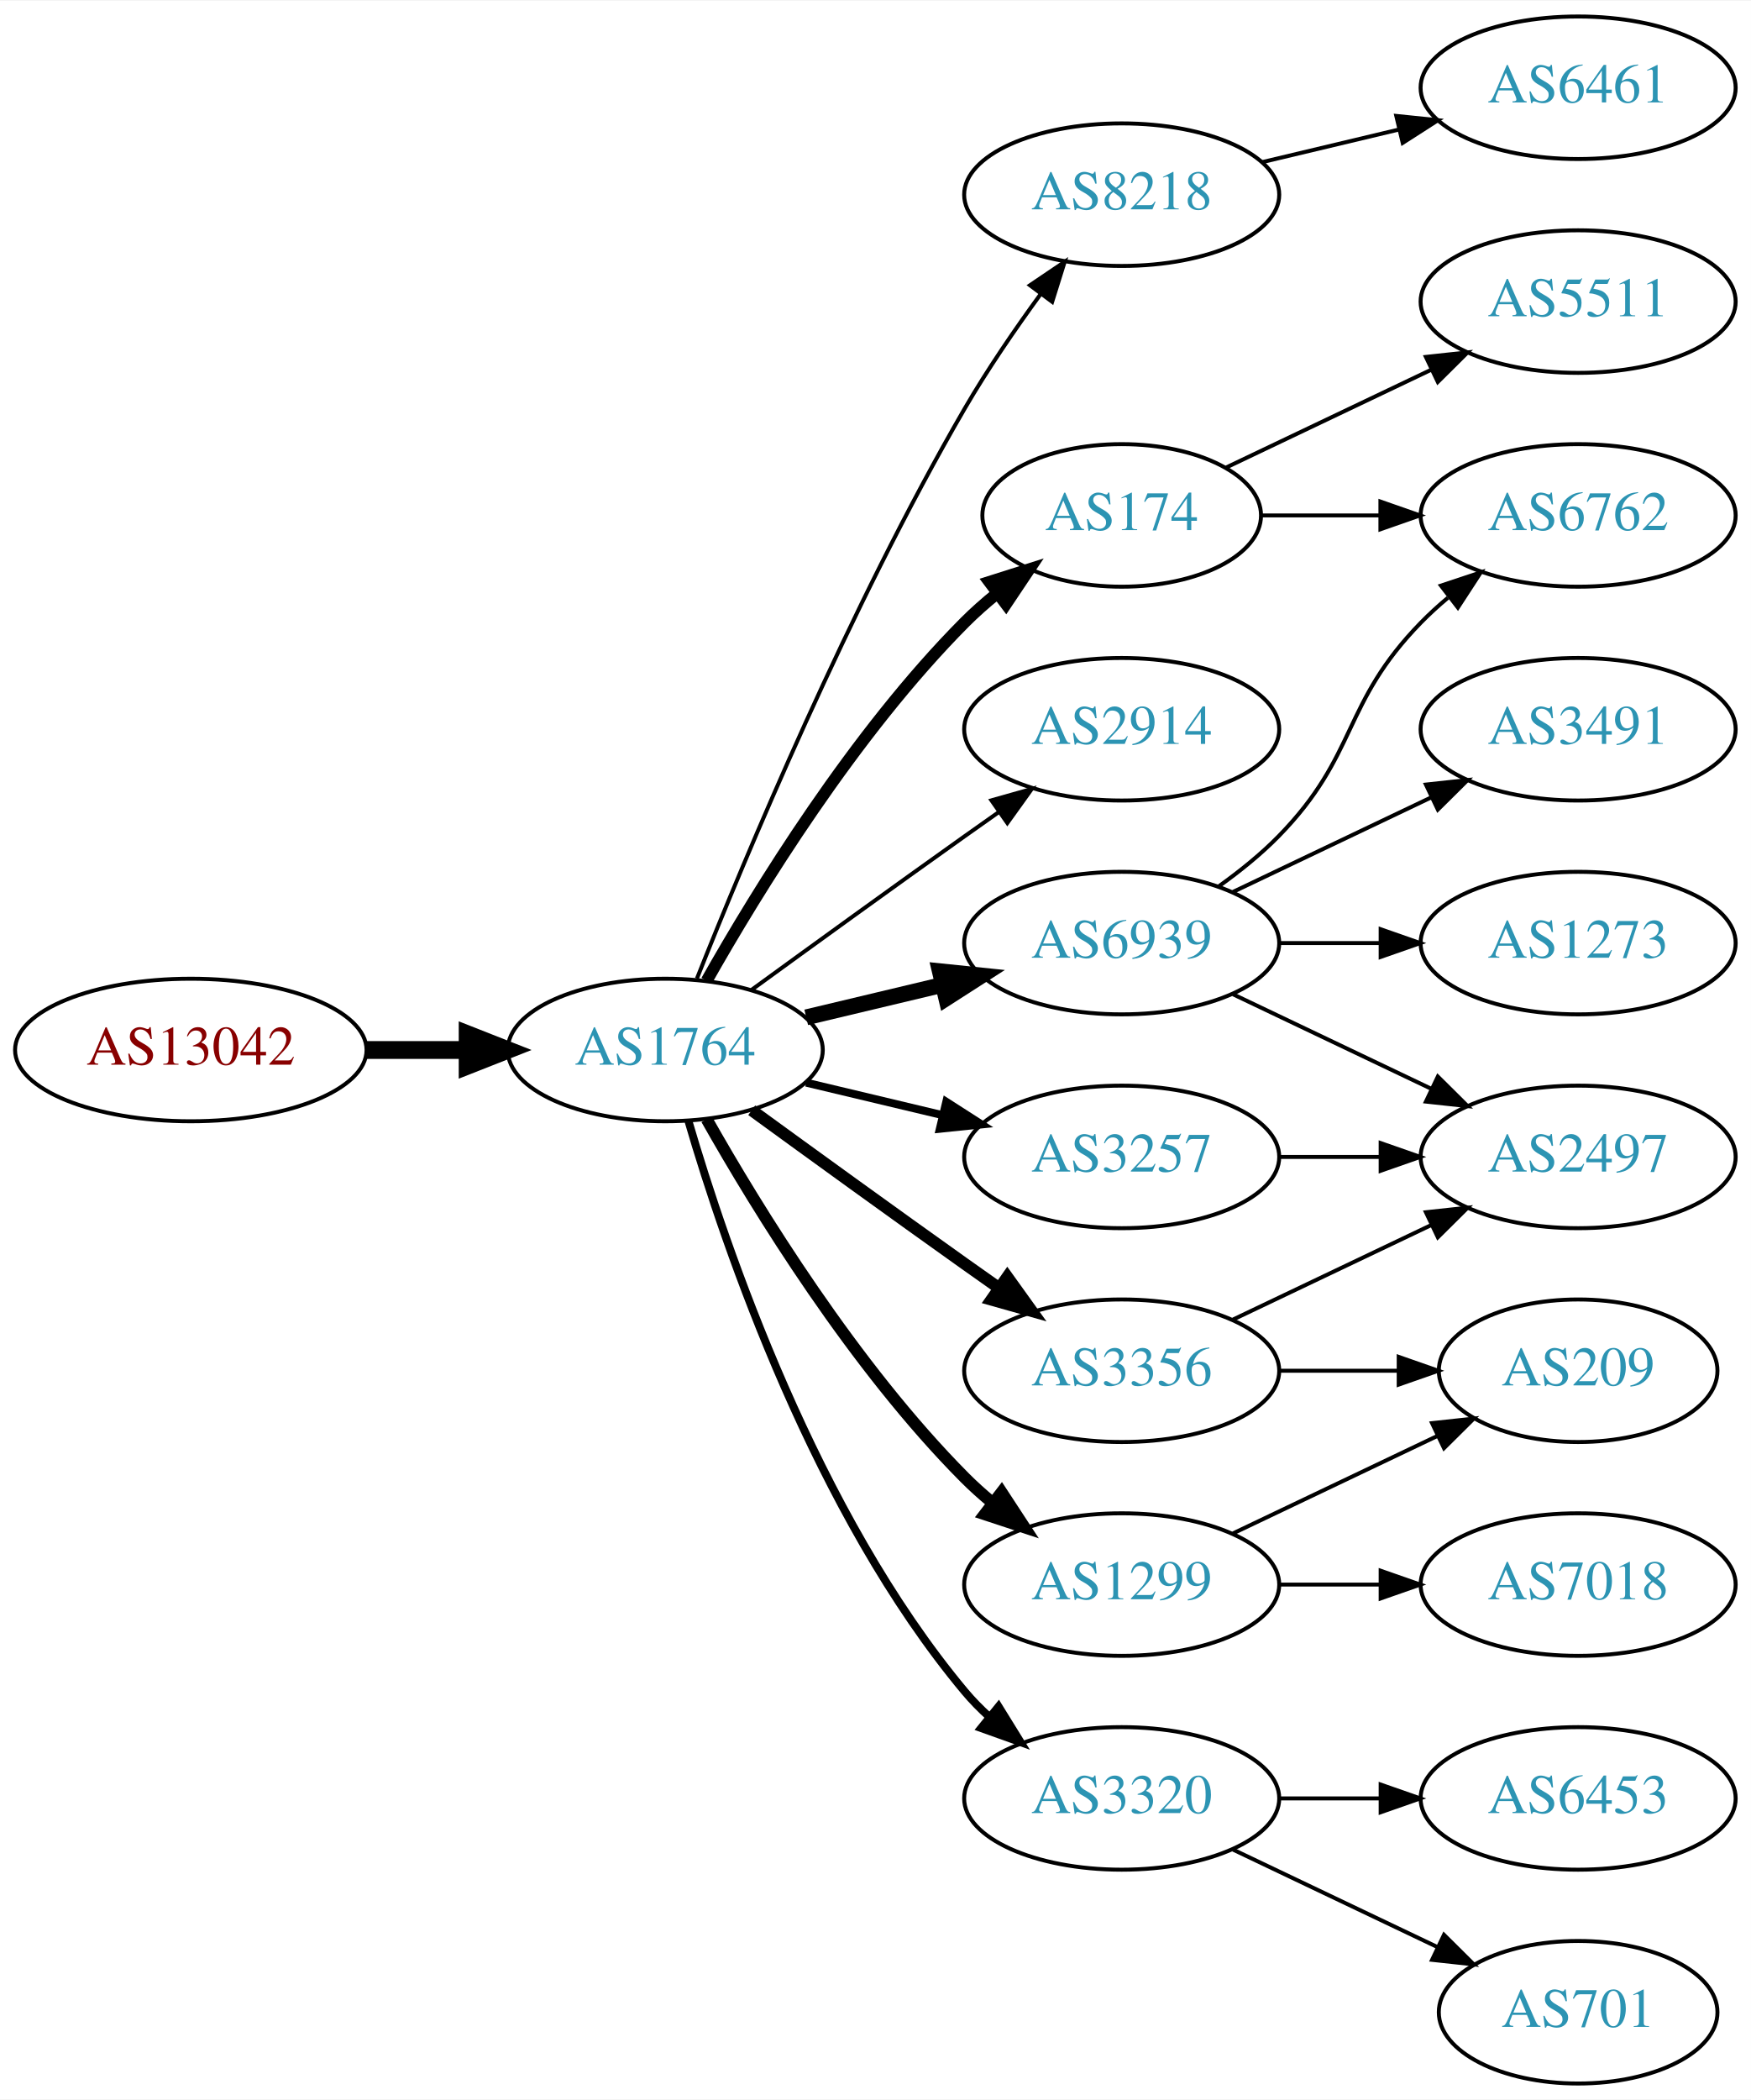
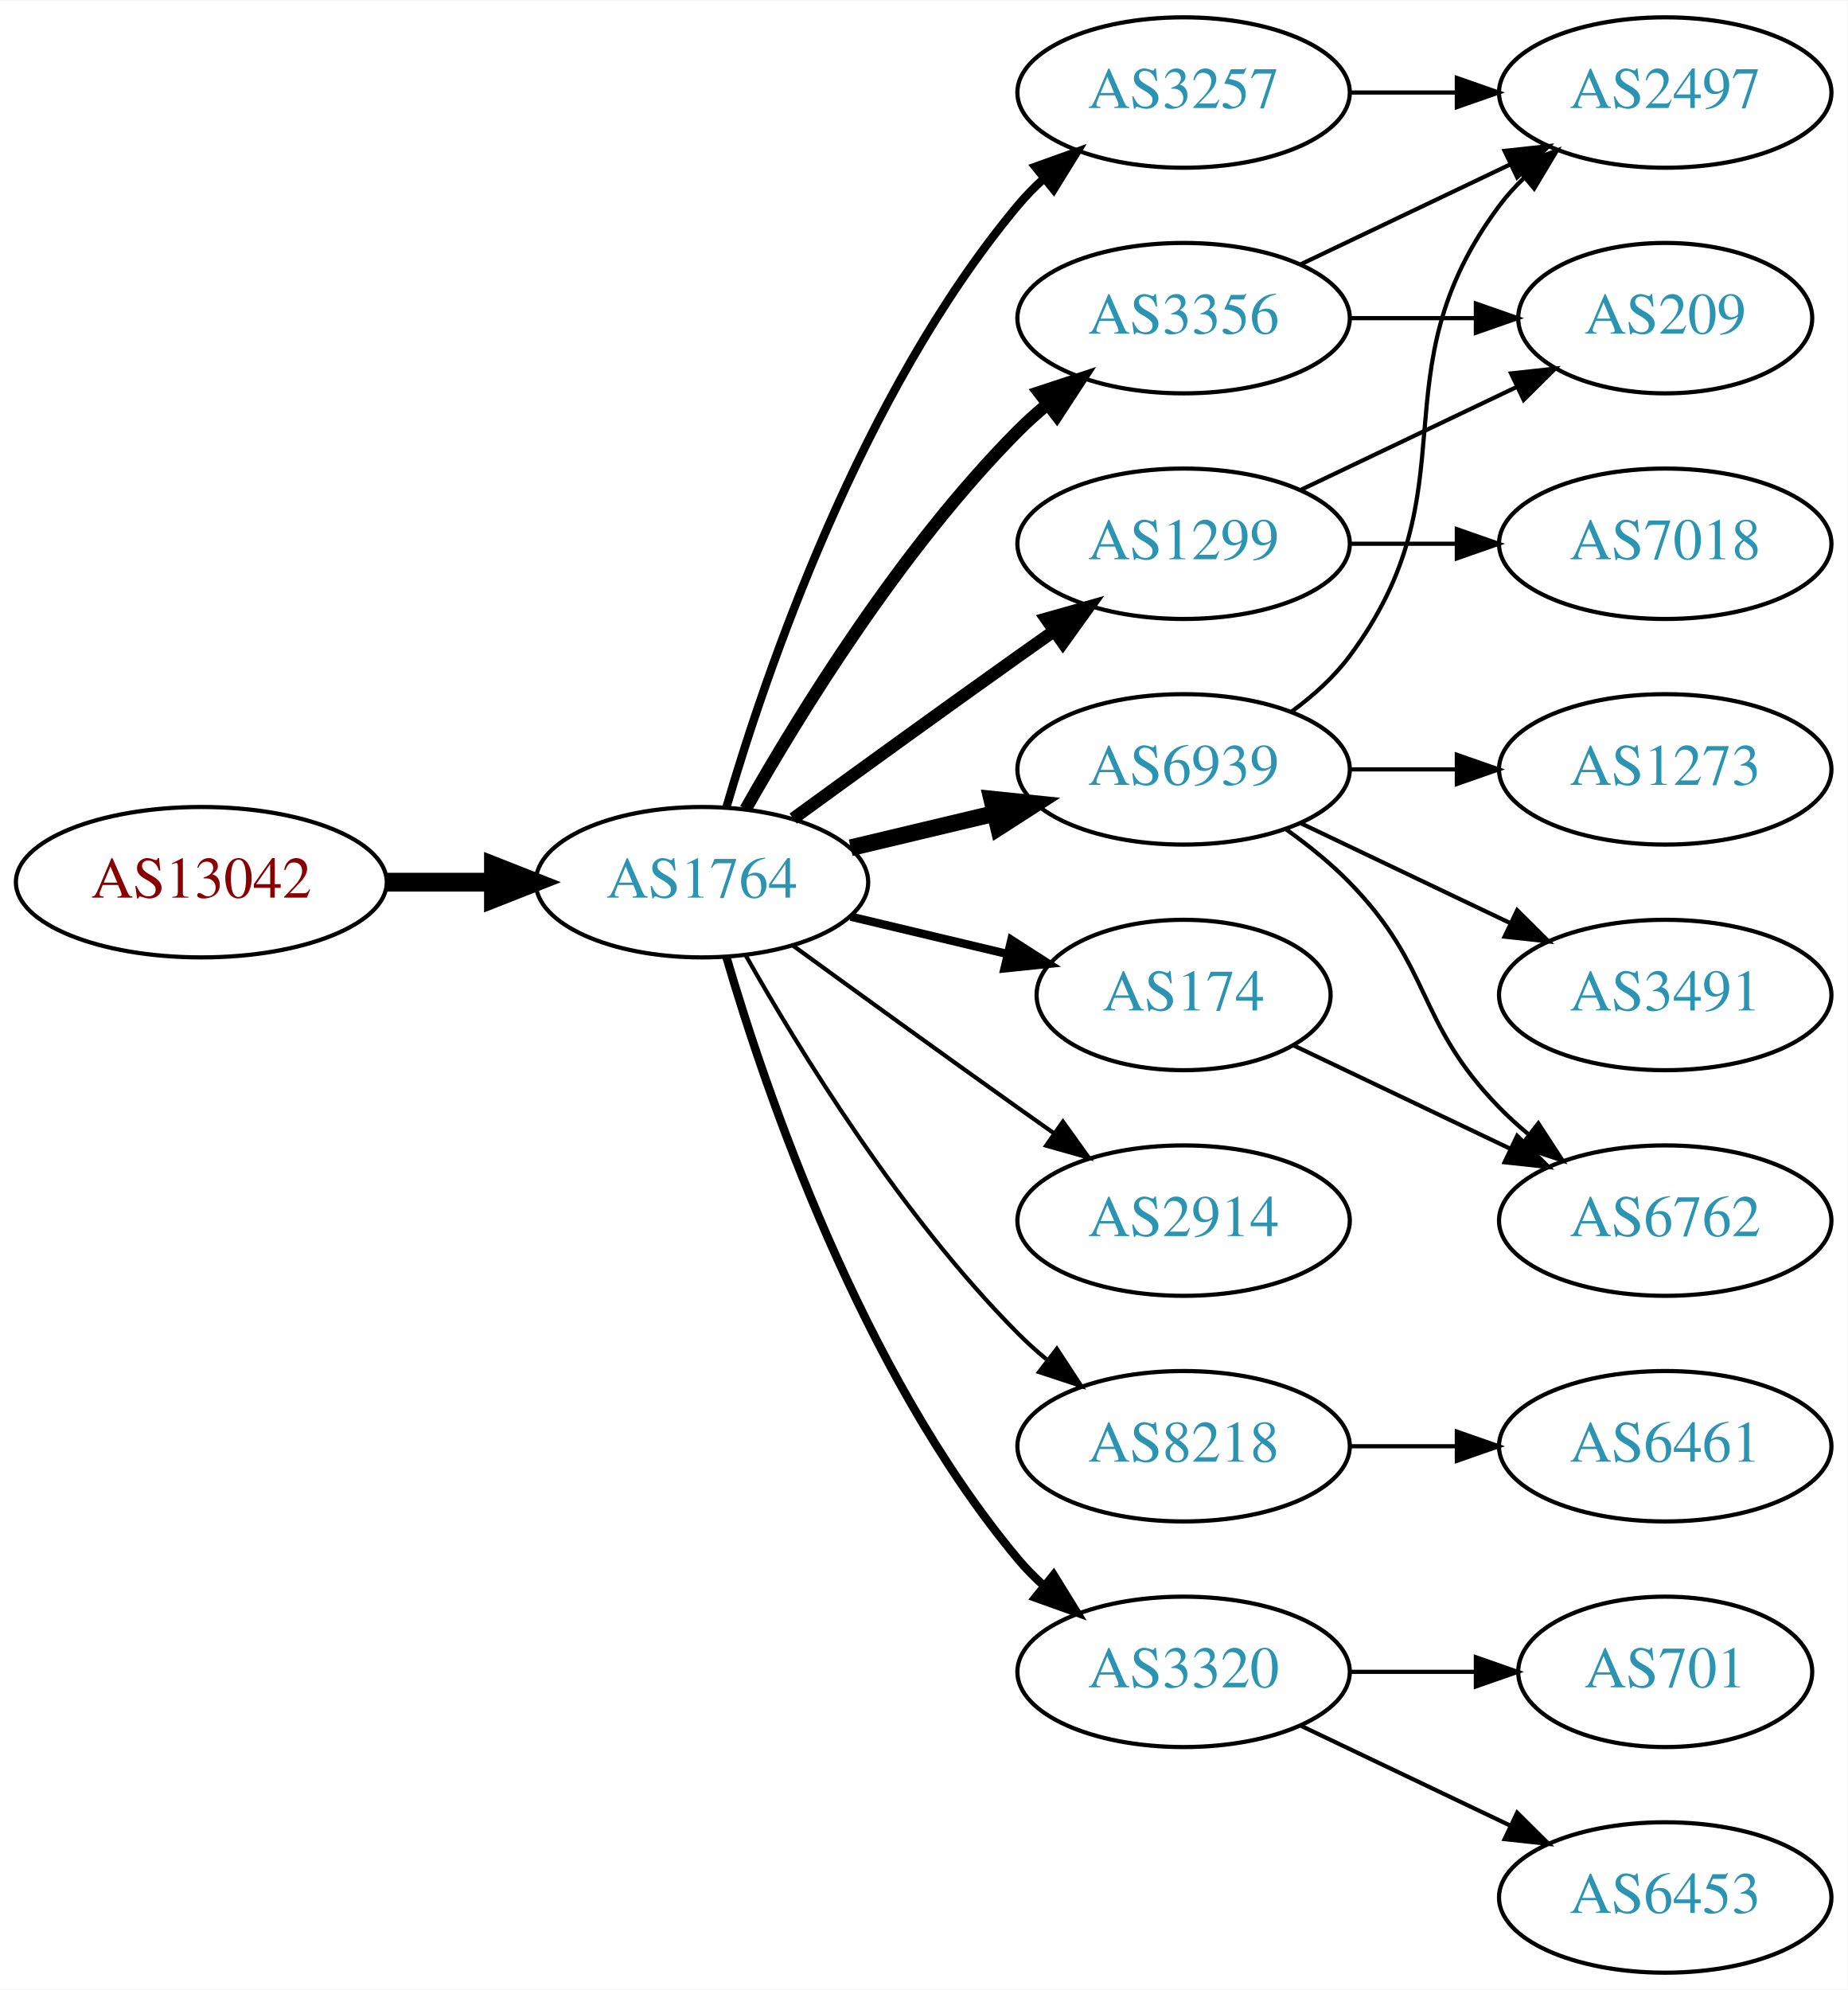
- <svg xmlns="http://www.w3.org/2000/svg" xmlns:xlink="http://www.w3.org/1999/xlink" width="442pt" height="530pt" viewBox="0.00 0.00 442.27 530.00">
-   <g id="graph0" class="graph" transform="scale(1 1) rotate(0) translate(4 526)">
-     <polygon fill="white" stroke="none" points="-4,4 -4,-526 438.271,-526 438.271,4 -4,4" />
+ <svg xmlns="http://www.w3.org/2000/svg" xmlns:xlink="http://www.w3.org/1999/xlink" width="442pt" height="476pt" viewBox="0.00 0.00 442.27 476.00">
+   <g id="graph0" class="graph" transform="scale(1 1) rotate(0) translate(4 472)">
+     <polygon fill="white" stroke="none" points="-4,4 -4,-472 438.271,-472 438.271,4 -4,4" />
    <g id="node1" class="node">
      <g id="a_node1">
        <a xlink:href="/asn/13042" xlink:title="AS13042 ~ Oesterreichische Nationalbank [AT]">
          <ellipse fill="#ffffff" stroke="black" cx="44.196" cy="-261" rx="44.393" ry="18" />
          <text text-anchor="middle" x="44.196" y="-257.3" font-family="Times,serif" font-size="14.00" fill="#880000">AS13042</text>
        </a>
      </g>
    </g>
    <g id="node2" class="node">
      <g id="a_node2">
        <a xlink:href="/asn/1764" xlink:title="AS1764 ~ NEXTLAYER-AS [AT]">
          <ellipse fill="#ffffff" stroke="black" cx="164.039" cy="-261" rx="39.794" ry="18" />
          <text text-anchor="middle" x="164.039" y="-257.3" font-family="Times,serif" font-size="14.00" fill="#2c94b3">AS1764</text>
        </a>
      </g>
    </g>
    <g id="edge1" class="edge">
      <path fill="none" stroke="black" stroke-width="4.5" d="M88.407,-261C96.72,-261 105.482,-261 113.965,-261" />
      <polygon fill="black" stroke="black" stroke-width="4.5" points="114.123,-264.938 124.123,-261 114.123,-257.063 114.123,-264.938" />
    </g>
    <g id="node3" class="node">
      <g id="a_node3">
-         <a xlink:href="/asn/174" xlink:title="AS174 ~ Cogent Communications [US]">
-           <ellipse fill="#ffffff" stroke="black" cx="279.332" cy="-396" rx="35.194" ry="18" />
-           <text text-anchor="middle" x="279.332" y="-392.3" font-family="Times,serif" font-size="14.00" fill="#2c94b3">AS174</text>
+         <a xlink:href="/asn/3356" xlink:title="AS3356 ~ Level 3 Parent, LLC [US]">
+           <ellipse fill="#ffffff" stroke="black" cx="279.332" cy="-396" rx="39.794" ry="18" />
+           <text text-anchor="middle" x="279.332" y="-392.3" font-family="Times,serif" font-size="14.00" fill="#2c94b3">AS3356</text>
        </a>
      </g>
    </g>
    <g id="edge2" class="edge">
-       <path fill="none" stroke="black" stroke-width="3" d="M174.498,-278.49C187.28,-301.096 211.712,-340.886 239.685,-369 242.185,-371.513 244.946,-373.949 247.807,-376.261" />
-       <polygon fill="black" stroke="black" stroke-width="3" points="245.905,-379.21 256.004,-382.413 250.108,-373.611 245.905,-379.21" />
+       <path fill="none" stroke="black" stroke-width="3" d="M174.498,-278.49C187.28,-301.096 211.712,-340.886 239.685,-369 241.796,-371.121 244.092,-373.188 246.477,-375.171" />
+       <polygon fill="black" stroke="black" stroke-width="3" points="244.73,-378.242 254.793,-381.556 248.993,-372.69 244.73,-378.242" />
    </g>
    <g id="node4" class="node">
      <g id="a_node4">
-         <a xlink:href="/asn/8218" xlink:title="AS8218 ~ legacy Neotelecoms [FR]">
-           <ellipse fill="#ffffff" stroke="black" cx="279.332" cy="-477" rx="39.794" ry="18" />
-           <text text-anchor="middle" x="279.332" y="-473.3" font-family="Times,serif" font-size="14.00" fill="#2c94b3">AS8218</text>
-         </a>
-       </g>
-     </g>
-     <g id="edge3" class="edge">
-       <path fill="none" stroke="black" d="M172.042,-279.051C184.169,-309.57 210.587,-372.933 239.685,-423 245.392,-432.819 252.43,-443.078 258.929,-451.984" />
-       <polygon fill="black" stroke="black" points="256.155,-454.119 264.934,-460.05 261.77,-449.938 256.155,-454.119" />
-     </g>
-     <g id="node5" class="node">
-       <g id="a_node5">
-         <a xlink:href="/asn/2914" xlink:title="AS2914 ~ NTT America, Inc. [US]">
-           <ellipse fill="#ffffff" stroke="black" cx="279.332" cy="-342" rx="39.794" ry="18" />
-           <text text-anchor="middle" x="279.332" y="-338.3" font-family="Times,serif" font-size="14.00" fill="#2c94b3">AS2914</text>
-         </a>
-       </g>
-     </g>
-     <g id="edge4" class="edge">
-       <path fill="none" stroke="black" d="M185.887,-276.222C200.821,-287.091 221.435,-302.025 239.685,-315 242.506,-317.005 245.449,-319.085 248.397,-321.159" />
-       <polygon fill="black" stroke="black" points="246.424,-324.05 256.621,-326.926 250.443,-318.319 246.424,-324.05" />
-     </g>
-     <g id="node6" class="node">
-       <g id="a_node6">
-         <a xlink:href="/asn/3356" xlink:title="AS3356 ~ Level 3 Parent, LLC [US]">
-           <ellipse fill="#ffffff" stroke="black" cx="279.332" cy="-180" rx="39.794" ry="18" />
-           <text text-anchor="middle" x="279.332" y="-176.3" font-family="Times,serif" font-size="14.00" fill="#2c94b3">AS3356</text>
-         </a>
-       </g>
-     </g>
-     <g id="edge5" class="edge">
-       <path fill="none" stroke="black" stroke-width="3" d="M185.887,-245.778C200.821,-234.909 221.435,-219.975 239.685,-207 242.506,-204.995 245.449,-202.915 248.397,-200.841" />
-       <polygon fill="black" stroke="black" stroke-width="3" points="250.443,-203.681 256.621,-195.074 246.424,-197.95 250.443,-203.681" />
-     </g>
-     <g id="node7" class="node">
-       <g id="a_node7">
        <a xlink:href="/asn/6939" xlink:title="AS6939 ~ Hurricane Electric LLC [US]">
          <ellipse fill="#ffffff" stroke="black" cx="279.332" cy="-288" rx="39.794" ry="18" />
          <text text-anchor="middle" x="279.332" y="-284.3" font-family="Times,serif" font-size="14.00" fill="#2c94b3">AS6939</text>
        </a>
      </g>
    </g>
-     <g id="edge6" class="edge">
+     <g id="edge3" class="edge">
      <path fill="none" stroke="black" stroke-width="4" d="M199.646,-269.248C210.517,-271.838 222.671,-274.735 234.114,-277.462" />
      <polygon fill="black" stroke="black" stroke-width="4" points="233.397,-280.889 243.936,-279.803 235.02,-274.08 233.397,-280.889" />
    </g>
+     <g id="node5" class="node">
+       <g id="a_node5">
+         <a xlink:href="/asn/3257" xlink:title="AS3257 ~ GTT [DE]">
+           <ellipse fill="#ffffff" stroke="black" cx="279.332" cy="-450" rx="39.794" ry="18" />
+           <text text-anchor="middle" x="279.332" y="-446.3" font-family="Times,serif" font-size="14.00" fill="#2c94b3">AS3257</text>
+         </a>
+       </g>
+     </g>
+     <g id="edge4" class="edge">
+       <path fill="none" stroke="black" stroke-width="2" d="M169.913,-279.002C179.227,-310.844 202.043,-377.981 239.685,-423 241.555,-425.237 243.654,-427.374 245.88,-429.396" />
+       <polygon fill="black" stroke="black" stroke-width="2" points="243.823,-432.234 253.799,-435.804 248.227,-426.793 243.823,-432.234" />
+     </g>
+     <g id="node6" class="node">
+       <g id="a_node6">
+         <a xlink:href="/asn/1299" xlink:title="AS1299 ~ Telia Carrier [EU]">
+           <ellipse fill="#ffffff" stroke="black" cx="279.332" cy="-342" rx="39.794" ry="18" />
+           <text text-anchor="middle" x="279.332" y="-338.3" font-family="Times,serif" font-size="14.00" fill="#2c94b3">AS1299</text>
+         </a>
+       </g>
+     </g>
+     <g id="edge5" class="edge">
+       <path fill="none" stroke="black" stroke-width="3" d="M185.887,-276.222C200.821,-287.091 221.435,-302.025 239.685,-315 242.506,-317.005 245.449,-319.085 248.397,-321.159" />
+       <polygon fill="black" stroke="black" stroke-width="3" points="246.424,-324.05 256.621,-326.926 250.443,-318.319 246.424,-324.05" />
+     </g>
+     <g id="node7" class="node">
+       <g id="a_node7">
+         <a xlink:href="/asn/8218" xlink:title="AS8218 ~ legacy Neotelecoms [FR]">
+           <ellipse fill="#ffffff" stroke="black" cx="279.332" cy="-126" rx="39.794" ry="18" />
+           <text text-anchor="middle" x="279.332" y="-122.3" font-family="Times,serif" font-size="14.00" fill="#2c94b3">AS8218</text>
+         </a>
+       </g>
+     </g>
+     <g id="edge6" class="edge">
+       <path fill="none" stroke="black" d="M174.498,-243.51C187.28,-220.904 211.712,-181.114 239.685,-153 241.796,-150.879 244.092,-148.812 246.477,-146.829" />
+       <polygon fill="black" stroke="black" points="248.993,-149.31 254.793,-140.444 244.73,-143.758 248.993,-149.31" />
+     </g>
    <g id="node8" class="node">
      <g id="a_node8">
+         <a xlink:href="/asn/2914" xlink:title="AS2914 ~ NTT America, Inc. [US]">
+           <ellipse fill="#ffffff" stroke="black" cx="279.332" cy="-180" rx="39.794" ry="18" />
+           <text text-anchor="middle" x="279.332" y="-176.3" font-family="Times,serif" font-size="14.00" fill="#2c94b3">AS2914</text>
+         </a>
+       </g>
+     </g>
+     <g id="edge7" class="edge">
+       <path fill="none" stroke="black" d="M185.887,-245.778C200.821,-234.909 221.435,-219.975 239.685,-207 242.506,-204.995 245.449,-202.915 248.397,-200.841" />
+       <polygon fill="black" stroke="black" points="250.443,-203.681 256.621,-195.074 246.424,-197.95 250.443,-203.681" />
+     </g>
+     <g id="node9" class="node">
+       <g id="a_node9">
        <a xlink:href="/asn/3320" xlink:title="AS3320 ~ DTAG [DE]">
          <ellipse fill="#ffffff" stroke="black" cx="279.332" cy="-72" rx="39.794" ry="18" />
          <text text-anchor="middle" x="279.332" y="-68.3" font-family="Times,serif" font-size="14.00" fill="#2c94b3">AS3320</text>
        </a>
      </g>
    </g>
-     <g id="edge7" class="edge">
+     <g id="edge8" class="edge">
      <path fill="none" stroke="black" stroke-width="2" d="M169.913,-242.998C179.227,-211.156 202.043,-144.019 239.685,-99 241.555,-96.763 243.654,-94.626 245.88,-92.604" />
      <polygon fill="black" stroke="black" stroke-width="2" points="248.227,-95.207 253.799,-86.196 243.823,-89.766 248.227,-95.207" />
    </g>
-     <g id="node9" class="node">
-       <g id="a_node9">
-         <a xlink:href="/asn/3257" xlink:title="AS3257 ~ GTT [DE]">
-           <ellipse fill="#ffffff" stroke="black" cx="279.332" cy="-234" rx="39.794" ry="18" />
-           <text text-anchor="middle" x="279.332" y="-230.3" font-family="Times,serif" font-size="14.00" fill="#2c94b3">AS3257</text>
-         </a>
-       </g>
-     </g>
-     <g id="edge8" class="edge">
-       <path fill="none" stroke="black" stroke-width="2" d="M199.646,-252.752C210.517,-250.162 222.671,-247.265 234.114,-244.538" />
-       <polygon fill="black" stroke="black" stroke-width="2" points="235.02,-247.92 243.936,-242.197 233.397,-241.111 235.02,-247.92" />
-     </g>
    <g id="node10" class="node">
      <g id="a_node10">
-         <a xlink:href="/asn/1299" xlink:title="AS1299 ~ Telia Carrier [EU]">
-           <ellipse fill="#ffffff" stroke="black" cx="279.332" cy="-126" rx="39.794" ry="18" />
-           <text text-anchor="middle" x="279.332" y="-122.3" font-family="Times,serif" font-size="14.00" fill="#2c94b3">AS1299</text>
+         <a xlink:href="/asn/174" xlink:title="AS174 ~ Cogent Communications [US]">
+           <ellipse fill="#ffffff" stroke="black" cx="279.332" cy="-234" rx="35.194" ry="18" />
+           <text text-anchor="middle" x="279.332" y="-230.3" font-family="Times,serif" font-size="14.00" fill="#2c94b3">AS174</text>
        </a>
      </g>
    </g>
    <g id="edge9" class="edge">
-       <path fill="none" stroke="black" stroke-width="3" d="M174.498,-243.51C187.28,-220.904 211.712,-181.114 239.685,-153 241.796,-150.879 244.092,-148.812 246.477,-146.829" />
-       <polygon fill="black" stroke="black" stroke-width="3" points="248.993,-149.31 254.793,-140.444 244.73,-143.758 248.993,-149.31" />
-     </g>
-     <g id="node15" class="node">
-       <g id="a_node15">
-         <a xlink:href="/asn/6762" xlink:title="AS6762 ~ TELECOM ITALIA SPARKLE S.p.A. [IT]">
-           <ellipse fill="#ffffff" stroke="black" cx="394.625" cy="-396" rx="39.794" ry="18" />
-           <text text-anchor="middle" x="394.625" y="-392.3" font-family="Times,serif" font-size="14.00" fill="#2c94b3">AS6762</text>
-         </a>
-       </g>
-     </g>
-     <g id="edge20" class="edge">
-       <path fill="none" stroke="black" d="M314.631,-396C324.008,-396 334.358,-396 344.393,-396" />
-       <polygon fill="black" stroke="black" points="344.681,-399.5 354.681,-396 344.681,-392.5 344.681,-399.5" />
-     </g>
-     <g id="node19" class="node">
-       <g id="a_node19">
-         <a xlink:href="/asn/5511" xlink:title="AS5511 ~ Orange S.A. [FR]">
-           <ellipse fill="#ffffff" stroke="black" cx="394.625" cy="-450" rx="39.794" ry="18" />
-           <text text-anchor="middle" x="394.625" y="-446.3" font-family="Times,serif" font-size="14.00" fill="#2c94b3">AS5511</text>
-         </a>
-       </g>
-     </g>
-     <g id="edge19" class="edge">
-       <path fill="none" stroke="black" d="M305.757,-408.119C321.059,-415.413 340.783,-424.814 357.665,-432.86" />
-       <polygon fill="black" stroke="black" points="356.172,-436.026 366.705,-437.169 359.184,-429.707 356.172,-436.026" />
+       <path fill="none" stroke="black" stroke-width="2" d="M199.646,-252.752C211.44,-249.942 224.745,-246.771 237.013,-243.847" />
+       <polygon fill="black" stroke="black" stroke-width="2" points="238.101,-247.186 247.018,-241.463 236.479,-240.376 238.101,-247.186" />
    </g>
    <g id="node11" class="node">
      <g id="a_node11">
-         <a xlink:href="/asn/6461" xlink:title="AS6461 ~ Zayo Bandwidth [US]">
-           <ellipse fill="#ffffff" stroke="black" cx="394.625" cy="-504" rx="39.794" ry="18" />
-           <text text-anchor="middle" x="394.625" y="-500.3" font-family="Times,serif" font-size="14.00" fill="#2c94b3">AS6461</text>
+         <a xlink:href="/asn/2497" xlink:title="AS2497 ~ Internet Initiative Japan Inc. [JP]">
+           <ellipse fill="#ffffff" stroke="black" cx="394.625" cy="-450" rx="39.794" ry="18" />
+           <text text-anchor="middle" x="394.625" y="-446.3" font-family="Times,serif" font-size="14.00" fill="#2c94b3">AS2497</text>
        </a>
      </g>
    </g>
    <g id="edge10" class="edge">
-       <path fill="none" stroke="black" d="M314.939,-485.248C325.81,-487.838 337.964,-490.735 349.407,-493.462" />
-       <polygon fill="black" stroke="black" points="348.69,-496.889 359.229,-495.803 350.313,-490.08 348.69,-496.889" />
+       <path fill="none" stroke="black" d="M307.468,-408.934C322.462,-416.081 341.283,-425.052 357.506,-432.785" />
+       <polygon fill="black" stroke="black" points="356.177,-436.028 366.71,-437.171 359.188,-429.709 356.177,-436.028" />
+     </g>
+     <g id="node12" class="node">
+       <g id="a_node12">
+         <a xlink:href="/asn/209" xlink:title="AS209 ~ CenturyLink Communications, LLC [US]">
+           <ellipse fill="#ffffff" stroke="black" cx="394.625" cy="-396" rx="35.194" ry="18" />
+           <text text-anchor="middle" x="394.625" y="-392.3" font-family="Times,serif" font-size="14.00" fill="#2c94b3">AS209</text>
+         </a>
+       </g>
+     </g>
+     <g id="edge11" class="edge">
+       <path fill="none" stroke="black" d="M319.004,-396C328.709,-396 339.2,-396 349.163,-396" />
+       <polygon fill="black" stroke="black" points="349.299,-399.5 359.299,-396 349.299,-392.5 349.299,-399.5" />
+     </g>
+     <g id="edge13" class="edge">
+       <path fill="none" stroke="black" d="M305.262,-301.882C310.338,-305.611 315.256,-310.016 318.978,-315 349.249,-355.542 324.707,-382.458 354.978,-423 356.723,-425.336 358.73,-427.545 360.893,-429.617" />
+       <polygon fill="black" stroke="black" points="358.771,-432.405 368.694,-436.118 363.253,-427.027 358.771,-432.405" />
    </g>
    <g id="node13" class="node">
      <g id="a_node13">
-         <a xlink:href="/asn/2497" xlink:title="AS2497 ~ Internet Initiative Japan Inc. [JP]">
-           <ellipse fill="#ffffff" stroke="black" cx="394.625" cy="-234" rx="39.794" ry="18" />
-           <text text-anchor="middle" x="394.625" y="-230.3" font-family="Times,serif" font-size="14.00" fill="#2c94b3">AS2497</text>
-         </a>
-       </g>
-     </g>
-     <g id="edge16" class="edge">
-       <path fill="none" stroke="black" d="M307.468,-192.934C322.462,-200.081 341.283,-209.052 357.506,-216.785" />
-       <polygon fill="black" stroke="black" points="356.177,-220.028 366.71,-221.171 359.188,-213.709 356.177,-220.028" />
-     </g>
-     <g id="node16" class="node">
-       <g id="a_node16">
-         <a xlink:href="/asn/209" xlink:title="AS209 ~ CenturyLink Communications, LLC [US]">
-           <ellipse fill="#ffffff" stroke="black" cx="394.625" cy="-180" rx="35.194" ry="18" />
-           <text text-anchor="middle" x="394.625" y="-176.3" font-family="Times,serif" font-size="14.00" fill="#2c94b3">AS209</text>
-         </a>
-       </g>
-     </g>
-     <g id="edge15" class="edge">
-       <path fill="none" stroke="black" d="M319.004,-180C328.709,-180 339.2,-180 349.163,-180" />
-       <polygon fill="black" stroke="black" points="349.299,-183.5 359.299,-180 349.299,-176.5 349.299,-183.5" />
-     </g>
-     <g id="node12" class="node">
-       <g id="a_node12">
-         <a xlink:href="/asn/3491" xlink:title="AS3491 ~ PCCW Global, Inc. [US]">
-           <ellipse fill="#ffffff" stroke="black" cx="394.625" cy="-342" rx="39.794" ry="18" />
-           <text text-anchor="middle" x="394.625" y="-338.3" font-family="Times,serif" font-size="14.00" fill="#2c94b3">AS3491</text>
-         </a>
-       </g>
-     </g>
-     <g id="edge11" class="edge">
-       <path fill="none" stroke="black" d="M307.468,-300.934C322.462,-308.081 341.283,-317.052 357.506,-324.785" />
-       <polygon fill="black" stroke="black" points="356.177,-328.028 366.71,-329.171 359.188,-321.709 356.177,-328.028" />
+         <a xlink:href="/asn/6762" xlink:title="AS6762 ~ TELECOM ITALIA SPARKLE S.p.A. [IT]">
+           <ellipse fill="#ffffff" stroke="black" cx="394.625" cy="-180" rx="39.794" ry="18" />
+           <text text-anchor="middle" x="394.625" y="-176.3" font-family="Times,serif" font-size="14.00" fill="#2c94b3">AS6762</text>
+         </a>
+       </g>
    </g>
    <g id="edge12" class="edge">
-       <path fill="none" stroke="black" d="M307.468,-275.066C322.462,-267.919 341.283,-258.948 357.506,-251.215" />
-       <polygon fill="black" stroke="black" points="359.188,-254.291 366.71,-246.829 356.177,-247.972 359.188,-254.291" />
+       <path fill="none" stroke="black" d="M303.926,-273.611C309.182,-269.852 314.513,-265.563 318.978,-261 339.151,-240.383 334.806,-227.617 354.978,-207 357.071,-204.861 359.354,-202.782 361.731,-200.79" />
+       <polygon fill="black" stroke="black" points="364.249,-203.268 370.031,-194.389 359.974,-197.725 364.249,-203.268" />
    </g>
    <g id="node14" class="node">
      <g id="a_node14">
        <a xlink:href="/asn/1273" xlink:title="AS1273 ~ Vodafone Group PLC [EU]">
          <ellipse fill="#ffffff" stroke="black" cx="394.625" cy="-288" rx="39.794" ry="18" />
          <text text-anchor="middle" x="394.625" y="-284.3" font-family="Times,serif" font-size="14.00" fill="#2c94b3">AS1273</text>
        </a>
      </g>
    </g>
-     <g id="edge13" class="edge">
+     <g id="edge14" class="edge">
      <path fill="none" stroke="black" d="M319.004,-288C327.207,-288 335.971,-288 344.503,-288" />
      <polygon fill="black" stroke="black" points="344.742,-291.5 354.742,-288 344.742,-284.5 344.742,-291.5" />
    </g>
-     <g id="edge14" class="edge">
-       <path fill="none" stroke="black" d="M303.926,-302.389C309.182,-306.148 314.513,-310.437 318.978,-315 339.151,-335.617 334.806,-348.383 354.978,-369 357.071,-371.139 359.354,-373.218 361.731,-375.21" />
-       <polygon fill="black" stroke="black" points="359.974,-378.275 370.031,-381.611 364.249,-372.732 359.974,-378.275" />
+     <g id="node15" class="node">
+       <g id="a_node15">
+         <a xlink:href="/asn/3491" xlink:title="AS3491 ~ PCCW Global, Inc. [US]">
+           <ellipse fill="#ffffff" stroke="black" cx="394.625" cy="-234" rx="39.794" ry="18" />
+           <text text-anchor="middle" x="394.625" y="-230.3" font-family="Times,serif" font-size="14.00" fill="#2c94b3">AS3491</text>
+         </a>
+       </g>
+     </g>
+     <g id="edge15" class="edge">
+       <path fill="none" stroke="black" d="M307.468,-275.066C322.462,-267.919 341.283,-258.948 357.506,-251.215" />
+       <polygon fill="black" stroke="black" points="359.188,-254.291 366.71,-246.829 356.177,-247.972 359.188,-254.291" />
+     </g>
+     <g id="edge16" class="edge">
+       <path fill="none" stroke="black" d="M319.004,-450C327.207,-450 335.971,-450 344.503,-450" />
+       <polygon fill="black" stroke="black" points="344.742,-453.5 354.742,-450 344.742,-446.5 344.742,-453.5" />
+     </g>
+     <g id="edge18" class="edge">
+       <path fill="none" stroke="black" d="M307.468,-354.934C322.9,-362.29 342.385,-371.577 358.92,-379.459" />
+       <polygon fill="black" stroke="black" points="357.729,-382.768 368.262,-383.911 360.741,-376.449 357.729,-382.768" />
+     </g>
+     <g id="node16" class="node">
+       <g id="a_node16">
+         <a xlink:href="/asn/7018" xlink:title="AS7018 ~ AT&amp;T Services, Inc. [US]">
+           <ellipse fill="#ffffff" stroke="black" cx="394.625" cy="-342" rx="39.794" ry="18" />
+           <text text-anchor="middle" x="394.625" y="-338.3" font-family="Times,serif" font-size="14.00" fill="#2c94b3">AS7018</text>
+         </a>
+       </g>
+     </g>
+     <g id="edge17" class="edge">
+       <path fill="none" stroke="black" d="M319.004,-342C327.207,-342 335.971,-342 344.503,-342" />
+       <polygon fill="black" stroke="black" points="344.742,-345.5 354.742,-342 344.742,-338.5 344.742,-345.5" />
    </g>
    <g id="node17" class="node">
      <g id="a_node17">
-         <a xlink:href="/asn/6453" xlink:title="AS6453 ~ TATA COMMUNICATIONS (AMERICA) INC [US]">
-           <ellipse fill="#ffffff" stroke="black" cx="394.625" cy="-72" rx="39.794" ry="18" />
-           <text text-anchor="middle" x="394.625" y="-68.3" font-family="Times,serif" font-size="14.00" fill="#2c94b3">AS6453</text>
-         </a>
-       </g>
-     </g>
-     <g id="edge17" class="edge">
-       <path fill="none" stroke="black" d="M319.004,-72C327.207,-72 335.971,-72 344.503,-72" />
-       <polygon fill="black" stroke="black" points="344.742,-75.5 354.742,-72 344.742,-68.5 344.742,-75.5" />
+         <a xlink:href="/asn/6461" xlink:title="AS6461 ~ Zayo Bandwidth [US]">
+           <ellipse fill="#ffffff" stroke="black" cx="394.625" cy="-126" rx="39.794" ry="18" />
+           <text text-anchor="middle" x="394.625" y="-122.3" font-family="Times,serif" font-size="14.00" fill="#2c94b3">AS6461</text>
+         </a>
+       </g>
+     </g>
+     <g id="edge19" class="edge">
+       <path fill="none" stroke="black" d="M319.004,-126C327.207,-126 335.971,-126 344.503,-126" />
+       <polygon fill="black" stroke="black" points="344.742,-129.5 354.742,-126 344.742,-122.5 344.742,-129.5" />
    </g>
    <g id="node18" class="node">
      <g id="a_node18">
+         <a xlink:href="/asn/6453" xlink:title="AS6453 ~ TATA COMMUNICATIONS (AMERICA) INC [US]">
+           <ellipse fill="#ffffff" stroke="black" cx="394.625" cy="-18" rx="39.794" ry="18" />
+           <text text-anchor="middle" x="394.625" y="-14.3" font-family="Times,serif" font-size="14.00" fill="#2c94b3">AS6453</text>
+         </a>
+       </g>
+     </g>
+     <g id="edge20" class="edge">
+       <path fill="none" stroke="black" d="M307.468,-59.066C322.462,-51.919 341.283,-42.948 357.506,-35.215" />
+       <polygon fill="black" stroke="black" points="359.188,-38.291 366.71,-30.829 356.177,-31.972 359.188,-38.291" />
+     </g>
+     <g id="node19" class="node">
+       <g id="a_node19">
        <a xlink:href="/asn/701" xlink:title="AS701 ~ UUNET [US]">
-           <ellipse fill="#ffffff" stroke="black" cx="394.625" cy="-18" rx="35.194" ry="18" />
-           <text text-anchor="middle" x="394.625" y="-14.3" font-family="Times,serif" font-size="14.00" fill="#2c94b3">AS701</text>
-         </a>
-       </g>
-     </g>
-     <g id="edge18" class="edge">
-       <path fill="none" stroke="black" d="M307.468,-59.066C322.9,-51.71 342.385,-42.423 358.92,-34.541" />
-       <polygon fill="black" stroke="black" points="360.741,-37.551 368.262,-30.089 357.729,-31.232 360.741,-37.551" />
-     </g>
-     <g id="edge23" class="edge">
-       <path fill="none" stroke="black" d="M319.004,-234C327.207,-234 335.971,-234 344.503,-234" />
-       <polygon fill="black" stroke="black" points="344.742,-237.5 354.742,-234 344.742,-230.5 344.742,-237.5" />
+           <ellipse fill="#ffffff" stroke="black" cx="394.625" cy="-72" rx="35.194" ry="18" />
+           <text text-anchor="middle" x="394.625" y="-68.3" font-family="Times,serif" font-size="14.00" fill="#2c94b3">AS701</text>
+         </a>
+       </g>
+     </g>
+     <g id="edge21" class="edge">
+       <path fill="none" stroke="black" d="M319.004,-72C328.709,-72 339.2,-72 349.163,-72" />
+       <polygon fill="black" stroke="black" points="349.299,-75.5 359.299,-72 349.299,-68.5 349.299,-75.5" />
    </g>
    <g id="edge22" class="edge">
-       <path fill="none" stroke="black" d="M307.468,-138.934C322.9,-146.29 342.385,-155.577 358.92,-163.459" />
-       <polygon fill="black" stroke="black" points="357.729,-166.768 368.262,-167.911 360.741,-160.449 357.729,-166.768" />
-     </g>
-     <g id="node20" class="node">
-       <g id="a_node20">
-         <a xlink:href="/asn/7018" xlink:title="AS7018 ~ AT&amp;T Services, Inc. [US]">
-           <ellipse fill="#ffffff" stroke="black" cx="394.625" cy="-126" rx="39.794" ry="18" />
-           <text text-anchor="middle" x="394.625" y="-122.3" font-family="Times,serif" font-size="14.00" fill="#2c94b3">AS7018</text>
-         </a>
-       </g>
-     </g>
-     <g id="edge21" class="edge">
-       <path fill="none" stroke="black" d="M319.004,-126C327.207,-126 335.971,-126 344.503,-126" />
-       <polygon fill="black" stroke="black" points="344.742,-129.5 354.742,-126 344.742,-122.5 344.742,-129.5" />
+       <path fill="none" stroke="black" d="M305.757,-221.881C321.059,-214.587 340.783,-205.186 357.665,-197.14" />
+       <polygon fill="black" stroke="black" points="359.184,-200.293 366.705,-192.831 356.172,-193.974 359.184,-200.293" />
    </g>
  </g>
</svg>
